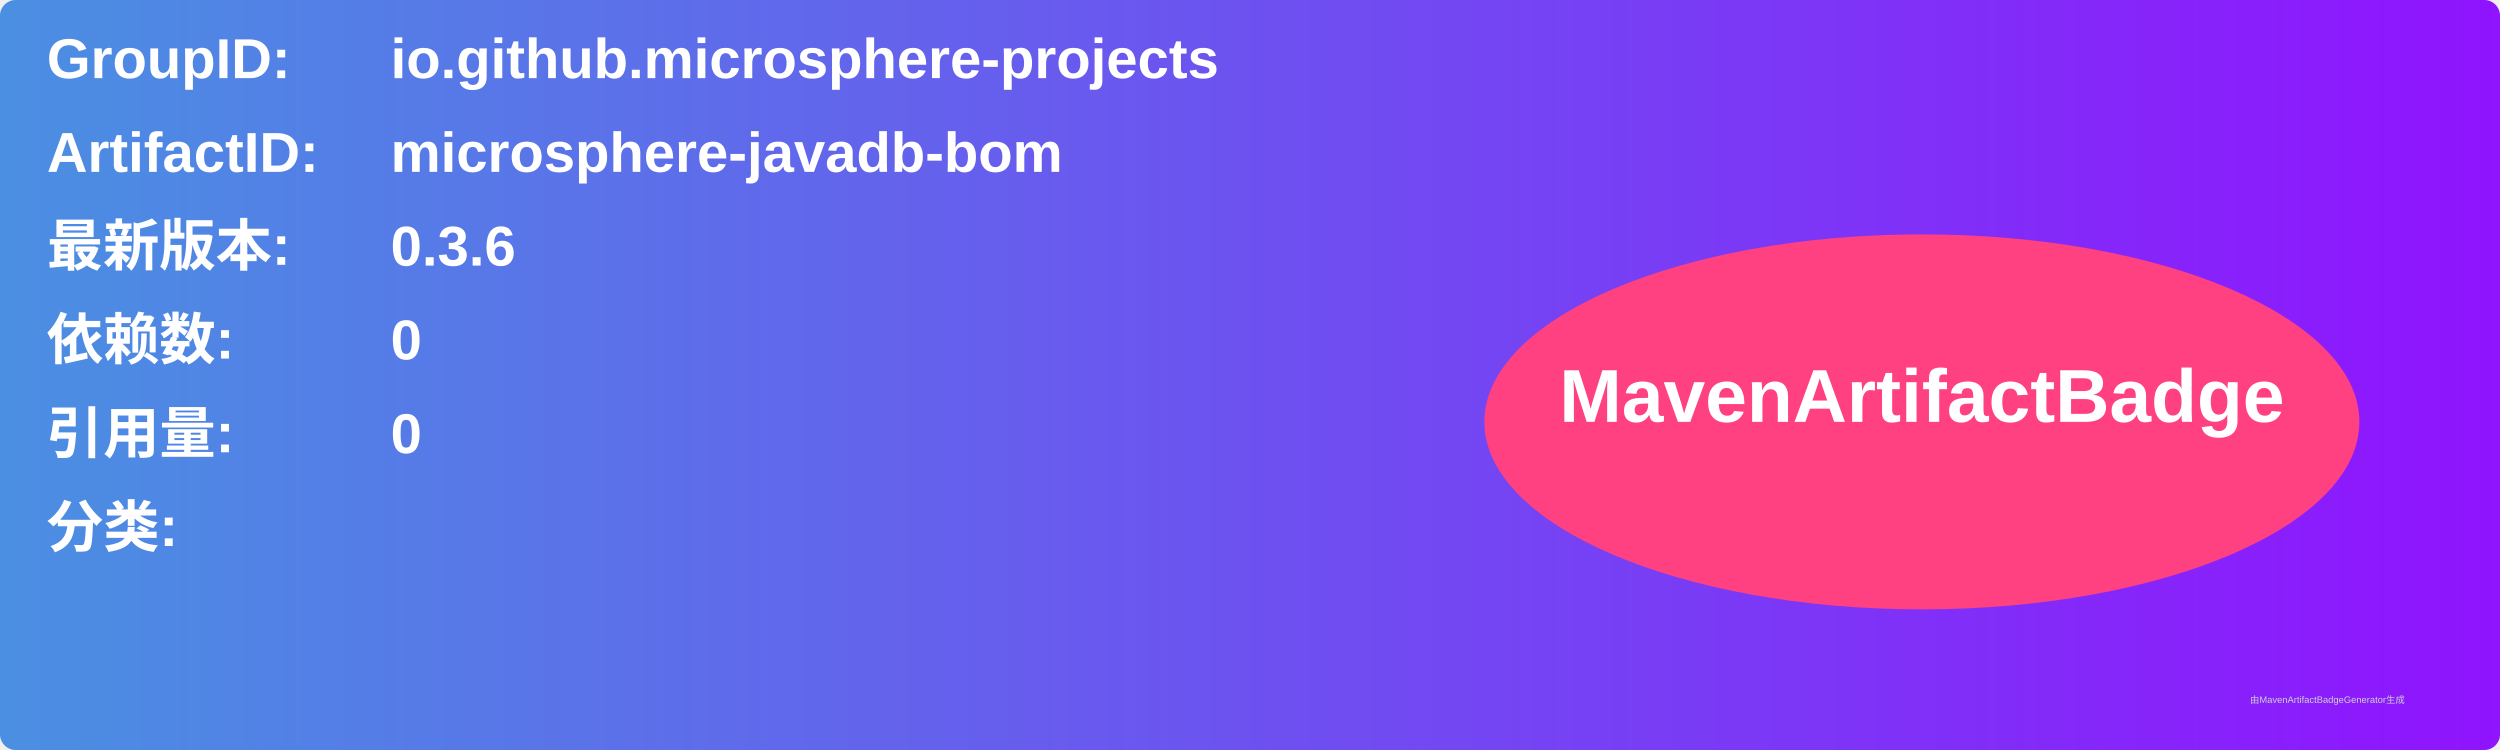
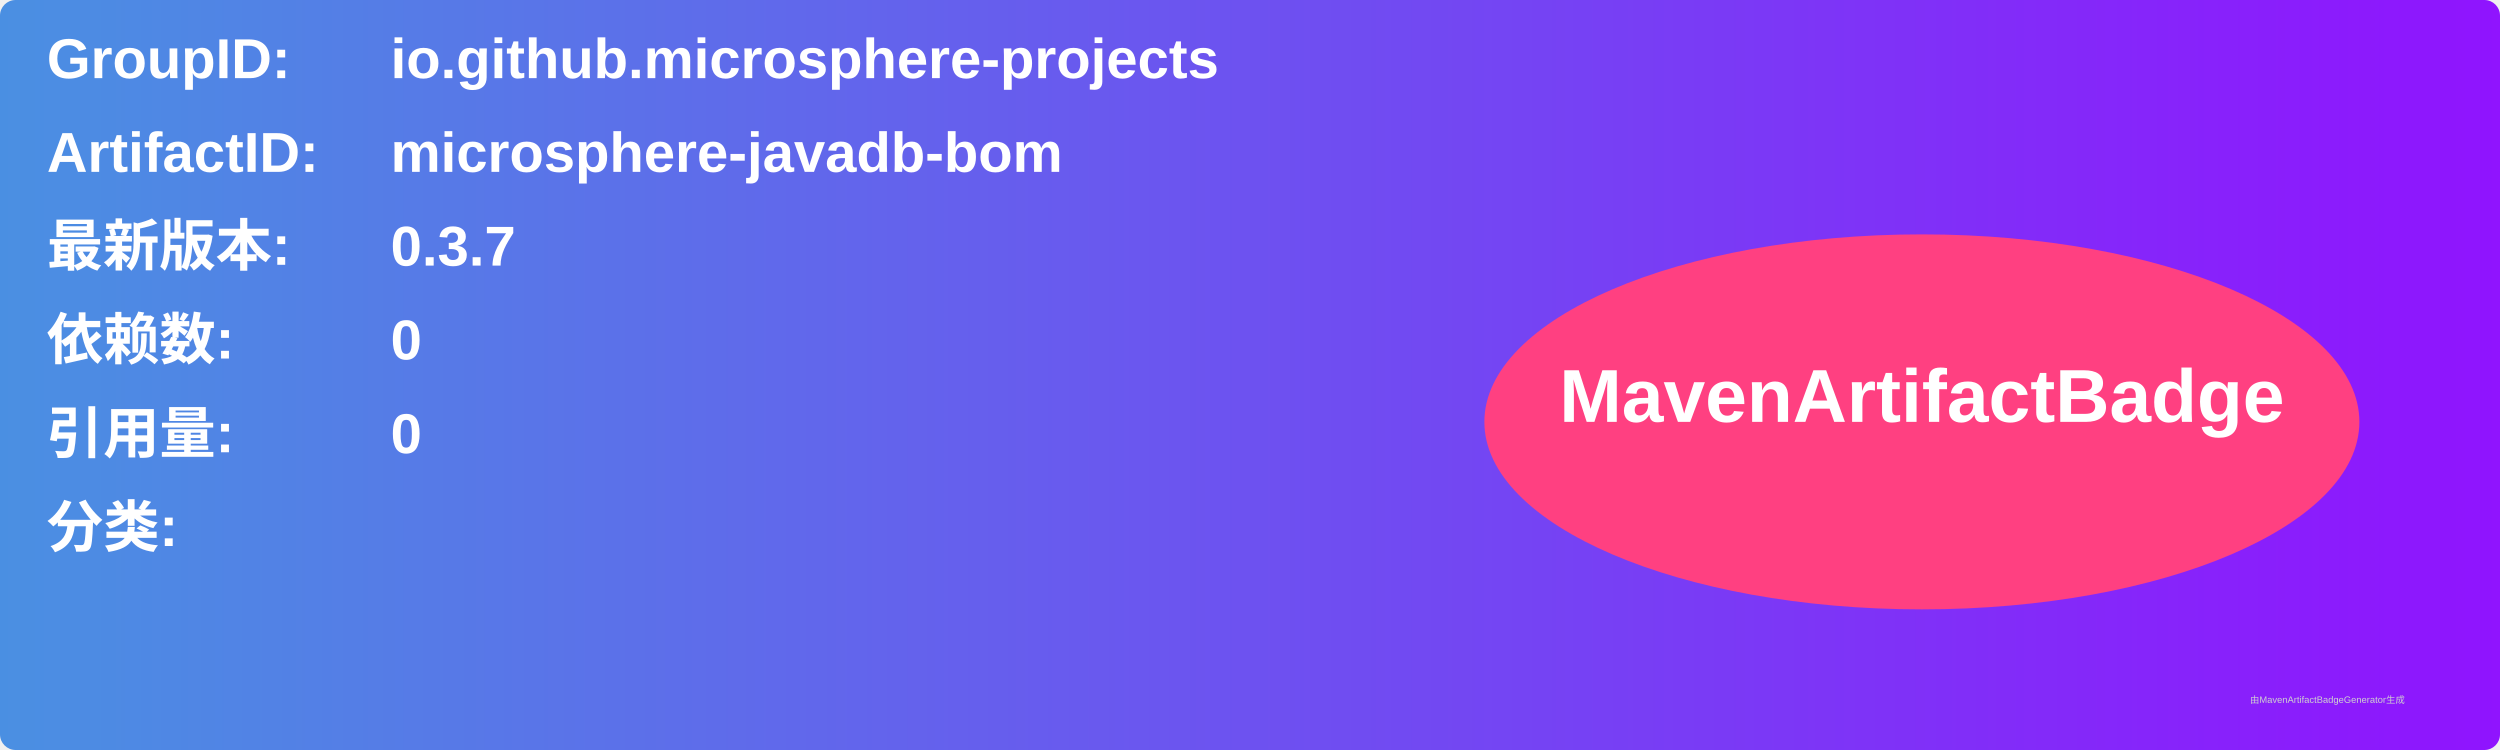
<svg xmlns="http://www.w3.org/2000/svg" width="800" height="240" viewBox="0 0 800 240">
  <linearGradient id="grad" x1="0%" y1="0%" x2="100%" y2="0%">
    <stop offset="0%" stop-color="#4a90e2" />
    <stop offset="100%" stop-color="#9013fe" />
  </linearGradient>
  <rect width="100%" height="100%" rx="5" ry="5" fill="url(#grad)" />
  <g transform="translate(15, 15)">
    <text x="0" y="10" font-family="Arial" font-size="18" fill="white" font-weight="bold" width="260">GroupID:</text>
    <text x="110" y="10" font-family="Arial" font-size="18" fill="white" font-weight="bold" width="460">io.github.microsphere-projects</text>
    <text x="0" y="40" font-family="Arial" font-size="18" fill="white" font-weight="bold" width="260">ArtifactID:</text>
    <text x="110" y="40" font-family="Arial" font-size="18" fill="white" font-weight="bold" width="460">microsphere-javadb-bom</text>
    <text x="0" y="70" font-family="Arial" font-size="18" fill="white" font-weight="bold">最新版本:</text>
    <text x="110" y="70" font-family="Arial" font-size="18" fill="white" font-weight="bold">
-       <tspan font-weight="bold">0.3.6</tspan>
+       <tspan font-weight="bold">0.3.7</tspan>
    </text>
    <text x="0" y="100" font-family="Arial" font-size="18" fill="white" font-weight="bold">依赖数: </text>
    <text x="110" y="100" font-family="Arial" font-size="18" fill="white">
      <tspan font-weight="bold">0</tspan>
    </text>
    <text x="0" y="130" font-family="Arial" font-size="18" fill="white" font-weight="bold">引用量: </text>
    <text x="110" y="130" font-family="Arial" font-size="18" fill="white">
      <tspan font-weight="bold">0</tspan>
    </text>
    <text x="0" y="160" font-family="Arial" font-size="18" fill="white" font-weight="bold">分类:</text>
    <text x="10" y="190" font-family="Arial" font-size="10" fill="white">
      <tspan font-weight="bold" />
    </text>
    <ellipse cx="600" cy="120" rx="140" ry="60" fill="#ff4081" />
    <text x="600" y="120" text-anchor="middle" font-family="Arial" font-size="24" fill="white" font-weight="bold">MavenArtifactBadge</text>
  </g>
  <text x="720" y="225" font-family="Arial" font-size="3" fill="#d0d0d0">由MavenArtifactBadgeGenerator生成</text>
</svg>
